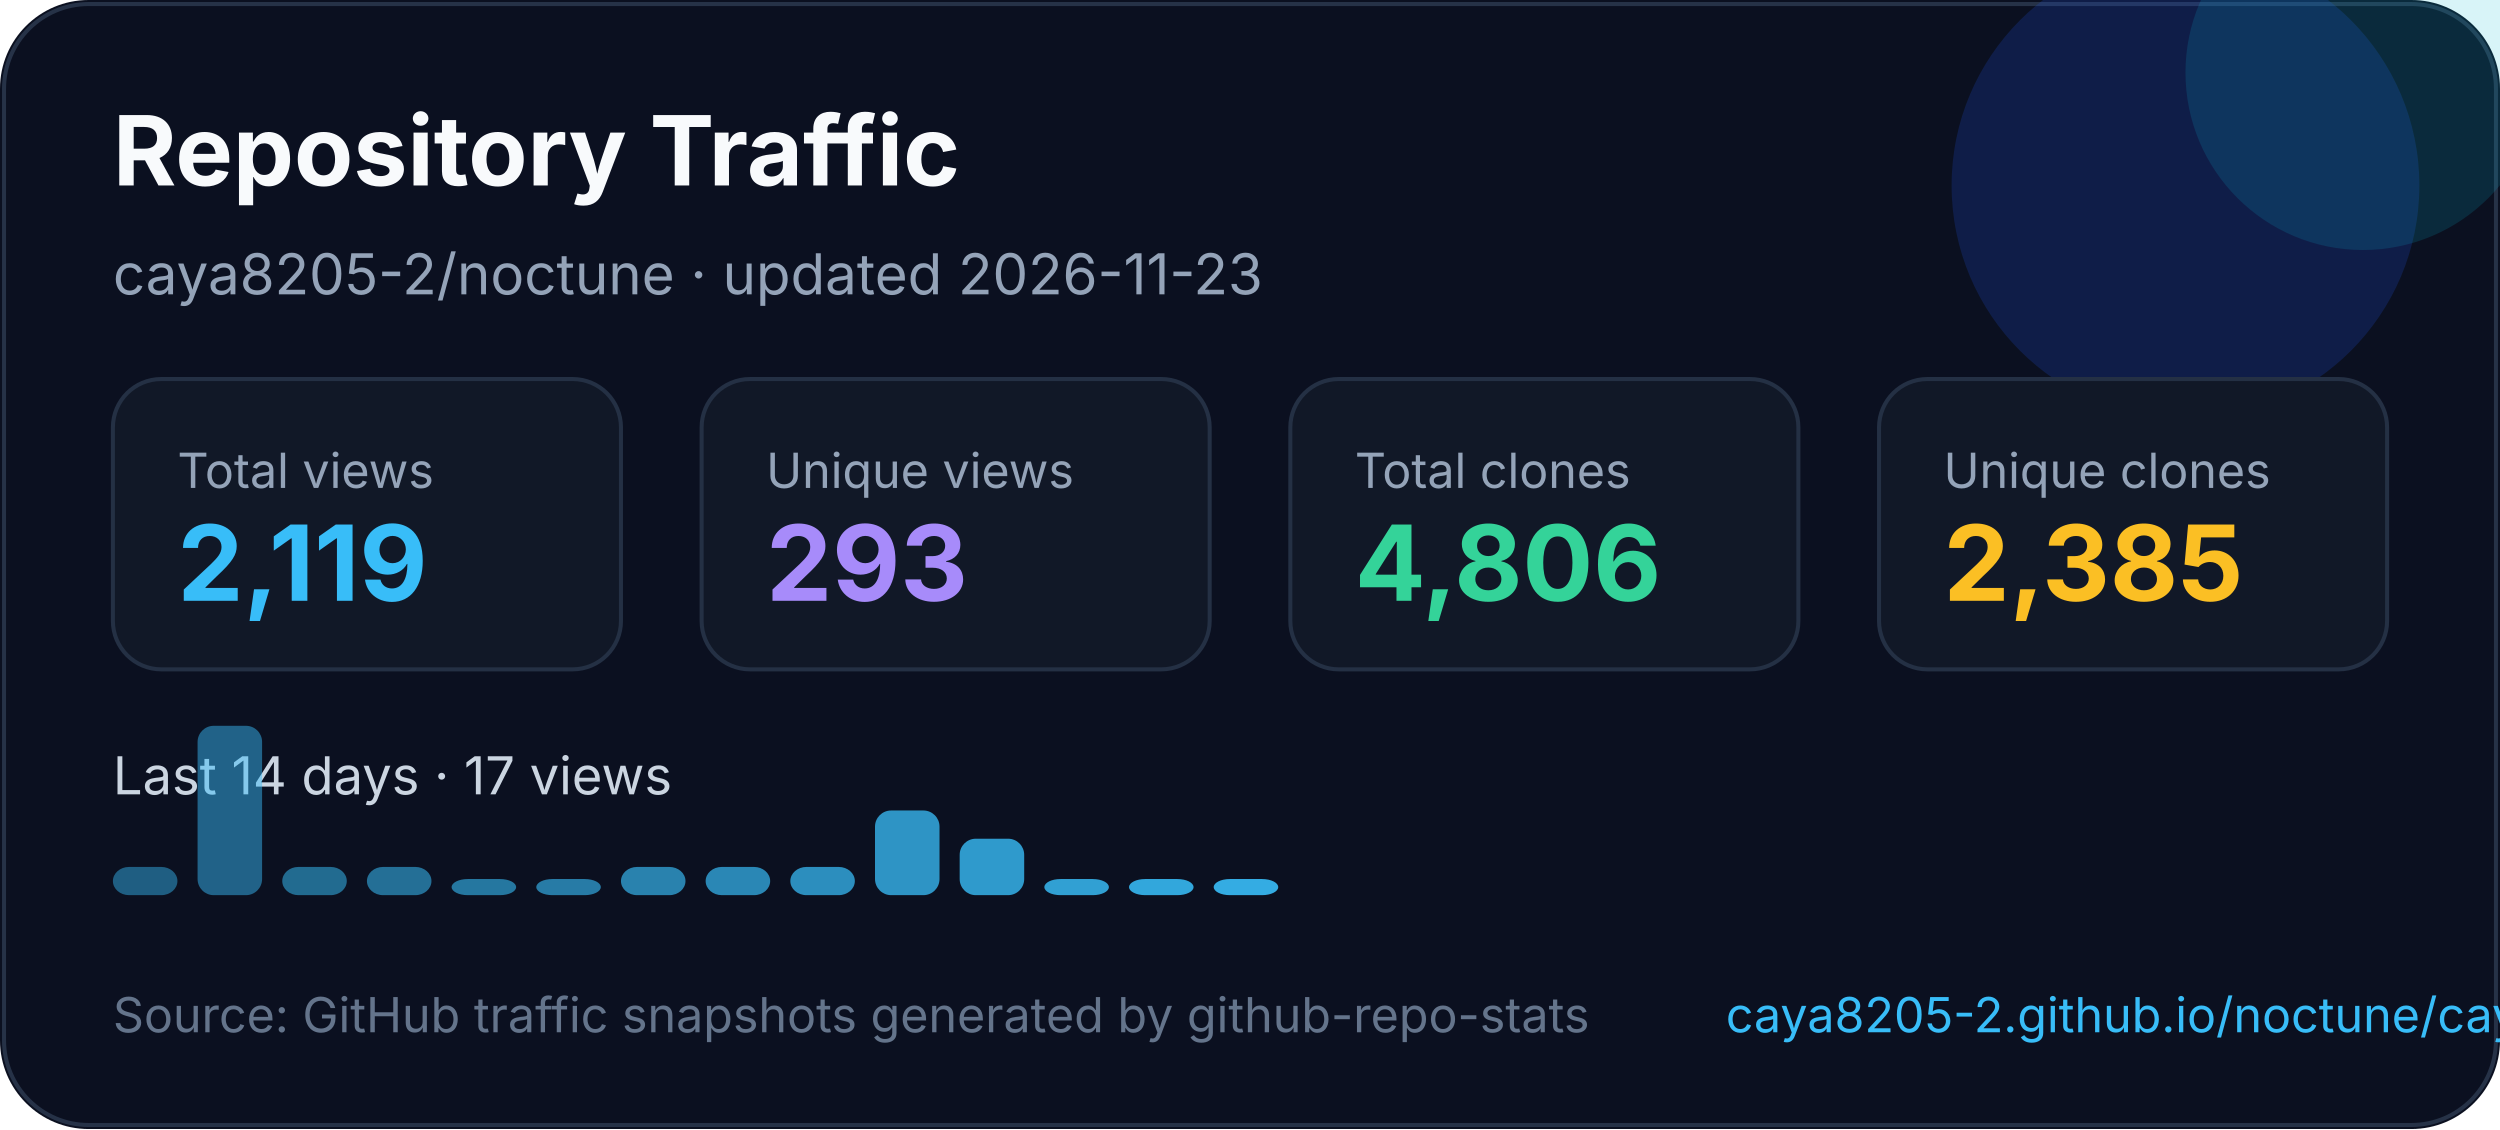
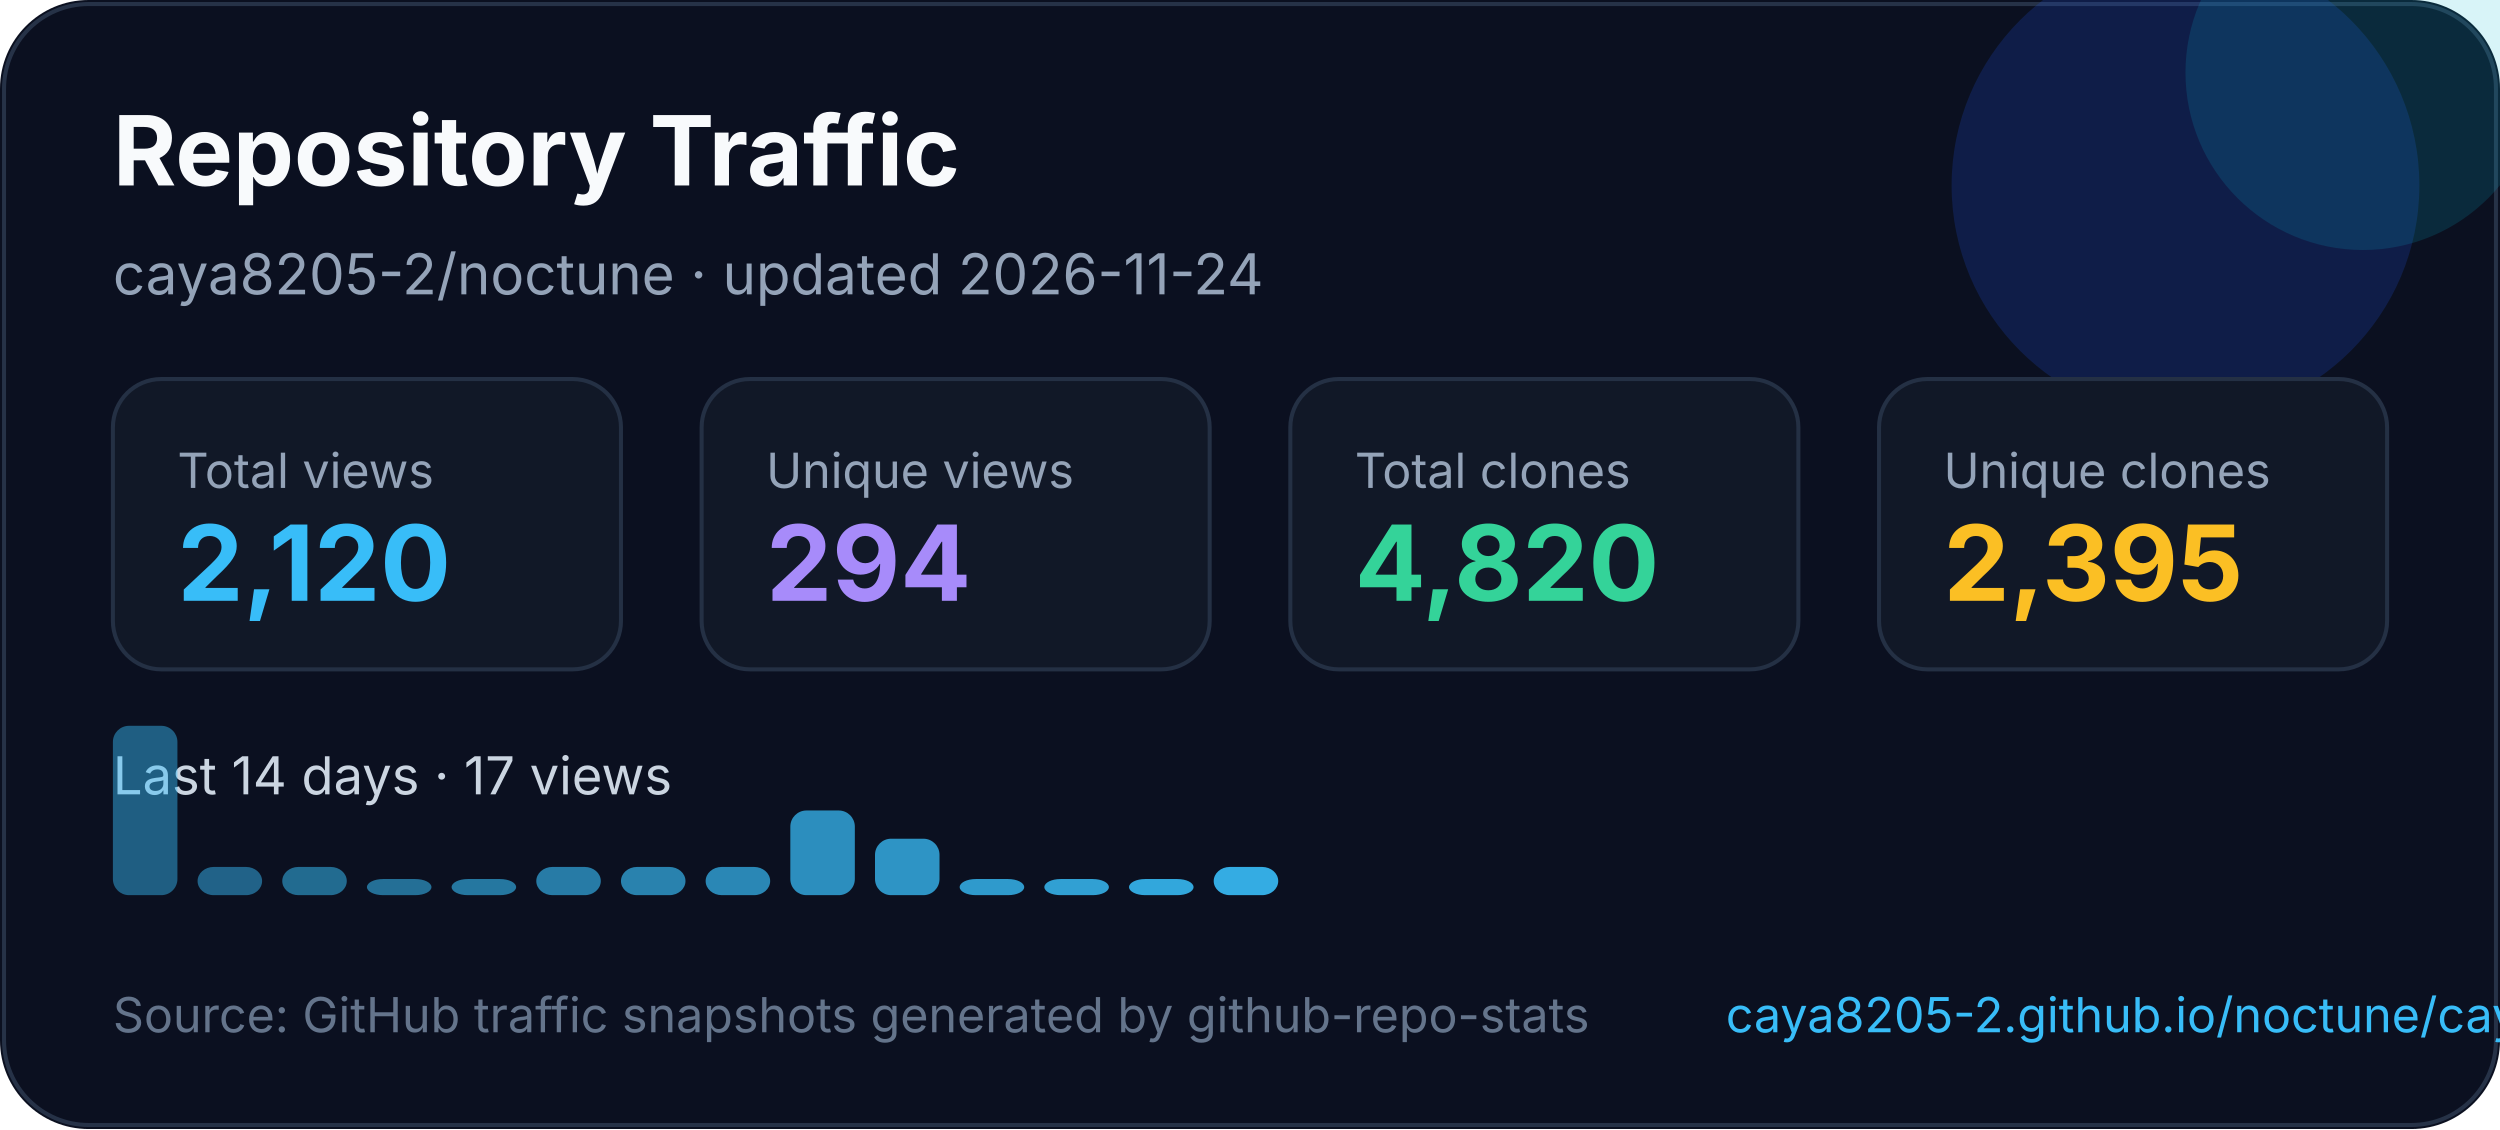
<svg xmlns="http://www.w3.org/2000/svg" width="620" height="280" viewBox="0 0 620 280" fill="none" role="img" aria-labelledby="title desc">
  <style>
    text { font-family: Inter, Segoe UI, Arial, sans-serif; }
  </style>
  <rect width="620" height="280" rx="22" fill="#0B1020" />
  <rect x="1" y="1" width="618" height="278" rx="21" stroke="#263247" />
  <circle cx="542" cy="46" r="58" fill="#1D4ED8" opacity="0.22" />
  <circle cx="586" cy="18" r="44" fill="#06B6D4" opacity="0.16" />
  <text x="28" y="46" fill="#F8FAFC" font-size="24" font-weight="700">Repository Traffic</text>
-   <text x="28" y="73" fill="#94A3B8" font-size="14">caya8205-2/noctune · updated 2026-11-23</text>
+   <text x="28" y="73" fill="#94A3B8" font-size="14">caya8205-2/noctune · updated 2026-11-24</text>
  <g transform="translate(28 94)">
    <rect width="126" height="72" rx="12" fill="#111827" stroke="#243044" />
    <text x="16" y="27" fill="#94a3b8" font-size="12">Total views</text>
-     <text x="16" y="55" fill="#38BDF8" font-size="26" font-weight="700">2,119</text>
+     <text x="16" y="55" fill="#38BDF8" font-size="26" font-weight="700">2,120</text>
  </g>
  <g transform="translate(174 94)">
    <rect width="126" height="72" rx="12" fill="#111827" stroke="#243044" />
    <text x="16" y="27" fill="#94a3b8" font-size="12">Unique views</text>
-     <text x="16" y="55" fill="#A78BFA" font-size="26" font-weight="700">293</text>
+     <text x="16" y="55" fill="#A78BFA" font-size="26" font-weight="700">294</text>
  </g>
  <g transform="translate(320 94)">
    <rect width="126" height="72" rx="12" fill="#111827" stroke="#243044" />
    <text x="16" y="27" fill="#94a3b8" font-size="12">Total clones</text>
-     <text x="16" y="55" fill="#34D399" font-size="26" font-weight="700">4,806</text>
+     <text x="16" y="55" fill="#34D399" font-size="26" font-weight="700">4,820</text>
  </g>
  <g transform="translate(466 94)">
    <rect width="126" height="72" rx="12" fill="#111827" stroke="#243044" />
    <text x="16" y="27" fill="#94a3b8" font-size="12">Unique clones</text>
-     <text x="16" y="55" fill="#FBBF24" font-size="26" font-weight="700">2,385</text>
+     <text x="16" y="55" fill="#FBBF24" font-size="26" font-weight="700">2,395</text>
  </g>
  <g transform="translate(0 0)">
    <text x="28" y="197" fill="#CBD5E1" font-size="13">Last 14 days · 17 views</text>
-     <rect x="28" y="215" width="16" height="7" rx="4" fill="#38bdf8" opacity="0.45" />
-     <rect x="49" y="180" width="16" height="42" rx="4" fill="#38bdf8" opacity="0.48" />
+     <rect x="28" y="180" width="16" height="42" rx="4" fill="#38bdf8" opacity="0.45" />
+     <rect x="49" y="215" width="16" height="7" rx="4" fill="#38bdf8" opacity="0.48" />
    <rect x="70" y="215" width="16" height="7" rx="4" fill="#38bdf8" opacity="0.52" />
-     <rect x="91" y="215" width="16" height="7" rx="4" fill="#38bdf8" opacity="0.55" />
+     <rect x="91" y="218" width="16" height="4" rx="4" fill="#38bdf8" opacity="0.55" />
    <rect x="112" y="218" width="16" height="4" rx="4" fill="#38bdf8" opacity="0.59" />
-     <rect x="133" y="218" width="16" height="4" rx="4" fill="#38bdf8" opacity="0.62" />
+     <rect x="133" y="215" width="16" height="7" rx="4" fill="#38bdf8" opacity="0.62" />
    <rect x="154" y="215" width="16" height="7" rx="4" fill="#38bdf8" opacity="0.66" />
    <rect x="175" y="215" width="16" height="7" rx="4" fill="#38bdf8" opacity="0.69" />
-     <rect x="196" y="215" width="16" height="7" rx="4" fill="#38bdf8" opacity="0.73" />
-     <rect x="217" y="201" width="16" height="21" rx="4" fill="#38bdf8" opacity="0.76" />
-     <rect x="238" y="208" width="16" height="14" rx="4" fill="#38bdf8" opacity="0.80" />
+     <rect x="196" y="201" width="16" height="21" rx="4" fill="#38bdf8" opacity="0.73" />
+     <rect x="217" y="208" width="16" height="14" rx="4" fill="#38bdf8" opacity="0.76" />
+     <rect x="238" y="218" width="16" height="4" rx="4" fill="#38bdf8" opacity="0.80" />
    <rect x="259" y="218" width="16" height="4" rx="4" fill="#38bdf8" opacity="0.83" />
    <rect x="280" y="218" width="16" height="4" rx="4" fill="#38bdf8" opacity="0.87" />
-     <rect x="301" y="218" width="16" height="4" rx="4" fill="#38bdf8" opacity="0.90" />
+     <rect x="301" y="215" width="16" height="7" rx="4" fill="#38bdf8" opacity="0.90" />
  </g>
  <text x="28" y="256" fill="#64748B" font-size="12">Source: GitHub traffic snapshots generated by github-repo-stats</text>
  <text x="428" y="256" fill="#38BDF8" font-size="12">caya8205-2.github.io/noctune/caya8205-2/noctune/latest-report/report.html</text>
</svg>
